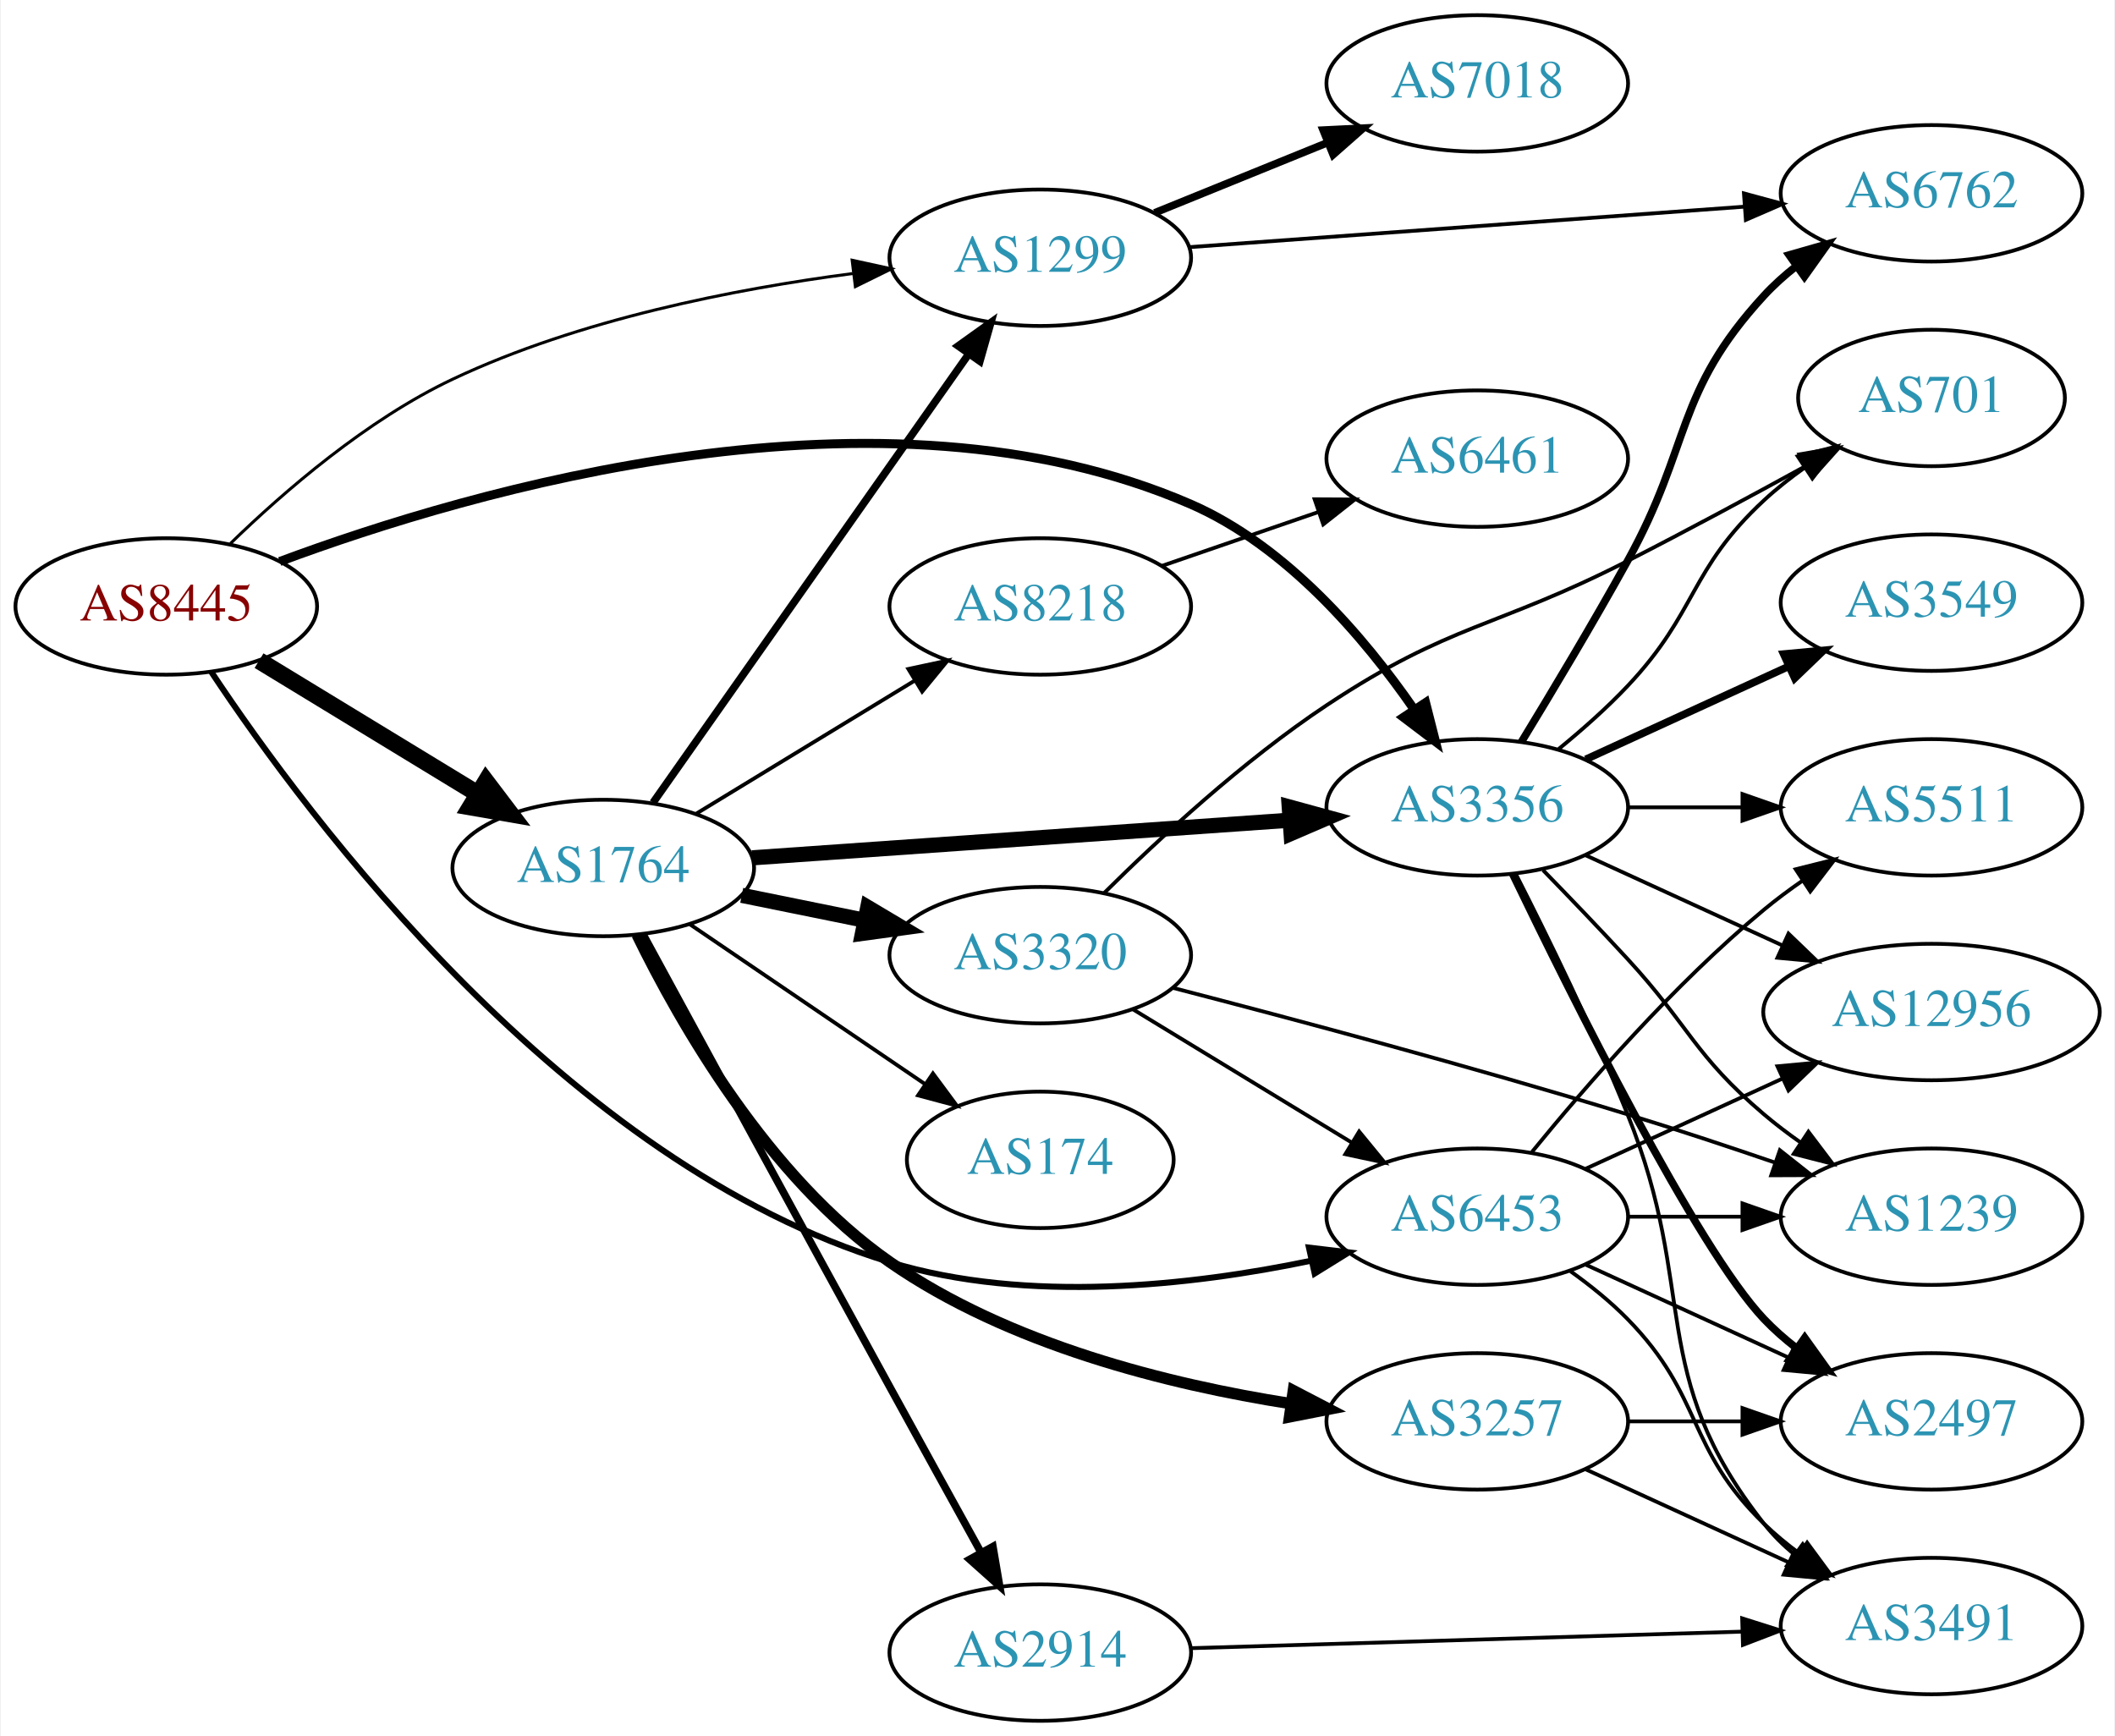
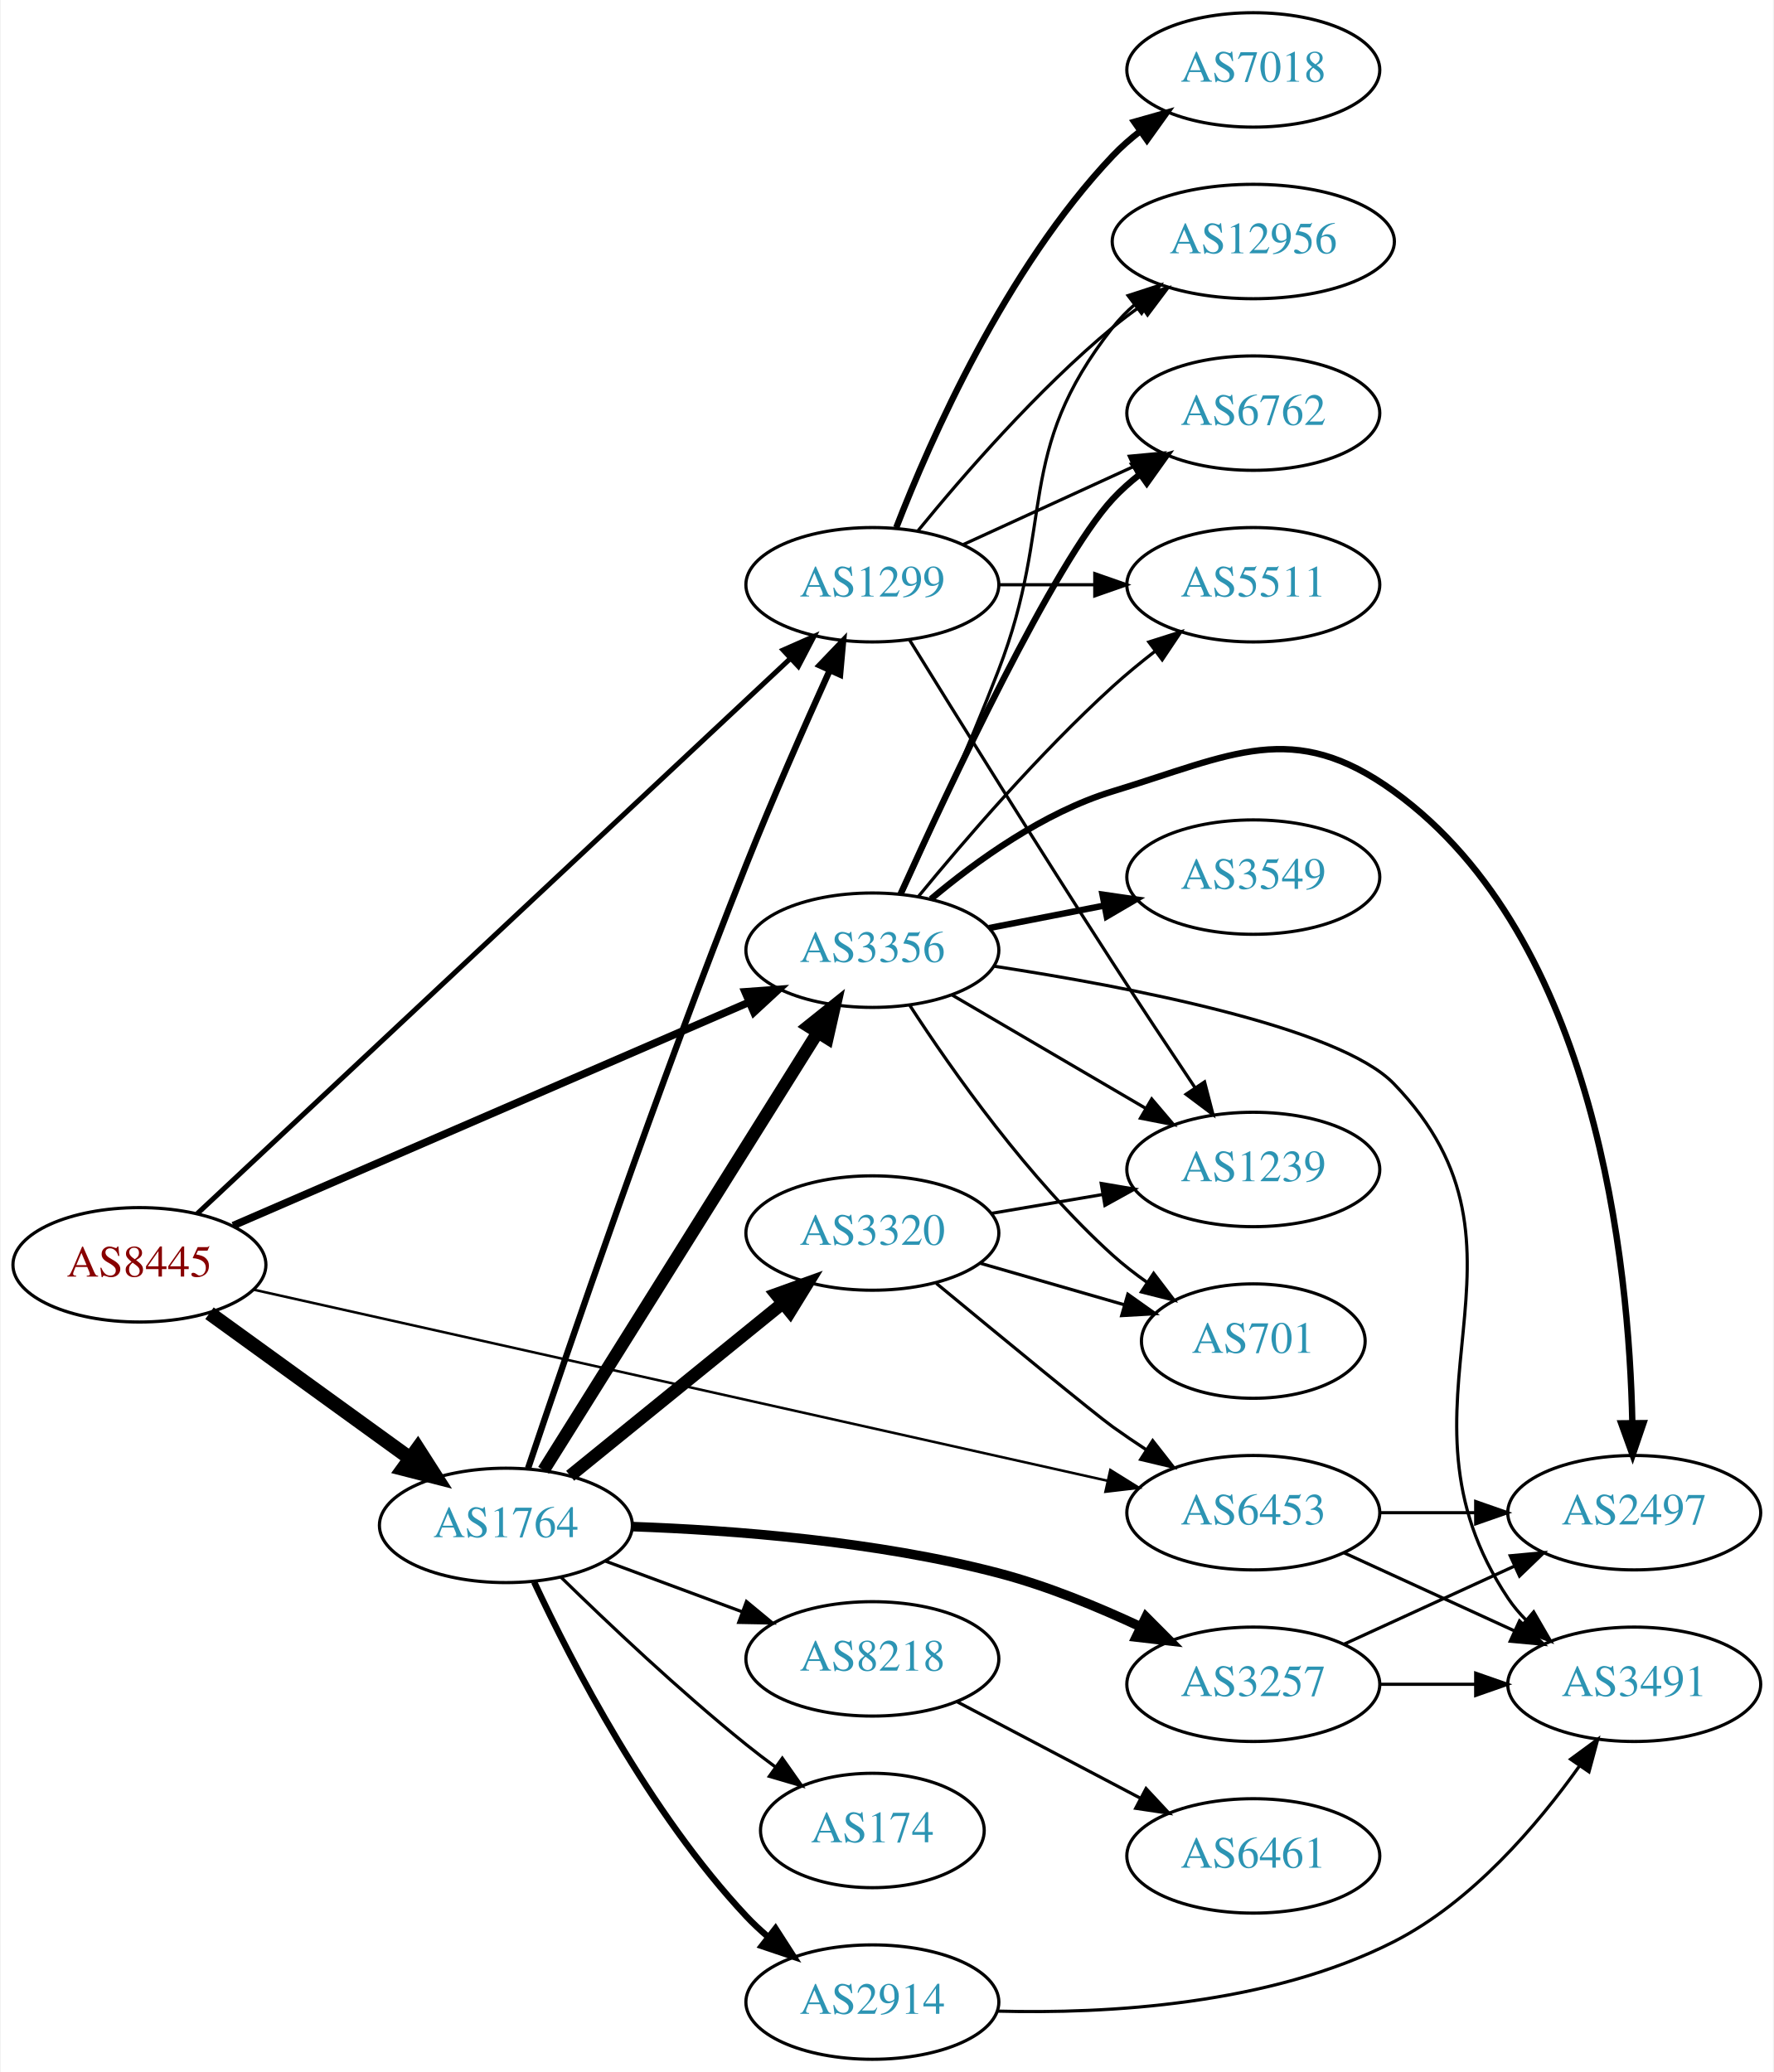
- <svg xmlns="http://www.w3.org/2000/svg" xmlns:xlink="http://www.w3.org/1999/xlink" width="558pt" height="458pt" viewBox="0.00 0.00 557.56 458.00">
-   <g id="graph0" class="graph" transform="scale(1 1) rotate(0) translate(4 454)">
-     <polygon fill="white" stroke="none" points="-4,4 -4,-454 553.564,-454 553.564,4 -4,4" />
+ <svg xmlns="http://www.w3.org/2000/svg" xmlns:xlink="http://www.w3.org/1999/xlink" width="558pt" height="652pt" viewBox="0.00 0.00 557.56 652.00">
+   <g id="graph0" class="graph" transform="scale(1 1) rotate(0) translate(4 648)">
+     <polygon fill="white" stroke="none" points="-4,4 -4,-648 553.564,-648 553.564,4 -4,4" />
    <g id="node1" class="node">
      <g id="a_node1">
        <a xlink:href="/asn/8445" xlink:title="AS8445 ~ SALZBURG-AG-AS [AT]">
-           <ellipse fill="#ffffff" stroke="black" cx="39.647" cy="-294" rx="39.794" ry="18" />
-           <text text-anchor="middle" x="39.647" y="-290.3" font-family="Times,serif" font-size="14.00" fill="#880000">AS8445</text>
+           <ellipse fill="#ffffff" stroke="black" cx="39.647" cy="-250" rx="39.794" ry="18" />
+           <text text-anchor="middle" x="39.647" y="-246.3" font-family="Times,serif" font-size="14.00" fill="#880000">AS8445</text>
        </a>
      </g>
    </g>
    <g id="node2" class="node">
      <g id="a_node2">
        <a xlink:href="/asn/1299" xlink:title="AS1299 ~ Telia Carrier [EU]">
-           <ellipse fill="#ffffff" stroke="black" cx="270.232" cy="-386" rx="39.794" ry="18" />
-           <text text-anchor="middle" x="270.232" y="-382.3" font-family="Times,serif" font-size="14.00" fill="#2c94b3">AS1299</text>
+           <ellipse fill="#ffffff" stroke="black" cx="270.232" cy="-464" rx="39.794" ry="18" />
+           <text text-anchor="middle" x="270.232" y="-460.3" font-family="Times,serif" font-size="14.00" fill="#2c94b3">AS1299</text>
        </a>
      </g>
    </g>
    <g id="edge1" class="edge">
-       <path fill="none" stroke="black" stroke-width="0.794" d="M56.56,-310.593C70.697,-324.334 92.588,-343.283 115.293,-354 148.56,-369.702 189.463,-377.74 220.742,-381.832" />
-       <polygon fill="black" stroke="black" stroke-width="0.794" points="220.607,-385.341 230.956,-383.074 221.452,-378.392 220.607,-385.341" />
+       <path fill="none" stroke="black" stroke-width="1.588" d="M57.828,-266.085C97.873,-303.575 197.549,-396.891 244.293,-440.652" />
+       <polygon fill="black" stroke="black" stroke-width="1.588" points="242.16,-443.449 251.852,-447.729 246.944,-438.339 242.16,-443.449" />
    </g>
    <g id="node3" class="node">
      <g id="a_node3">
        <a xlink:href="/asn/1764" xlink:title="AS1764 ~ NEXTLAYER-AS [AT]">
-           <ellipse fill="#ffffff" stroke="black" cx="154.939" cy="-225" rx="39.794" ry="18" />
-           <text text-anchor="middle" x="154.939" y="-221.3" font-family="Times,serif" font-size="14.00" fill="#2c94b3">AS1764</text>
+           <ellipse fill="#ffffff" stroke="black" cx="154.939" cy="-168" rx="39.794" ry="18" />
+           <text text-anchor="middle" x="154.939" y="-164.3" font-family="Times,serif" font-size="14.00" fill="#2c94b3">AS1764</text>
        </a>
      </g>
    </g>
    <g id="edge2" class="edge">
-       <path fill="none" stroke="black" stroke-width="4.5" d="M64.121,-279.703C80.83,-269.526 103.486,-255.728 121.862,-244.536" />
-       <polygon fill="black" stroke="black" stroke-width="4.5" points="124.003,-247.843 130.495,-239.279 119.906,-241.117 124.003,-247.843" />
+       <path fill="none" stroke="black" stroke-width="4.5" d="M61.691,-234.769C79.417,-221.939 104.965,-203.447 124.682,-189.176" />
+       <polygon fill="black" stroke="black" stroke-width="4.5" points="127.216,-192.203 133.008,-183.15 122.599,-185.823 127.216,-192.203" />
    </g>
    <g id="node4" class="node">
      <g id="a_node4">
        <a xlink:href="/asn/3356" xlink:title="AS3356 ~ Level 3 Parent, LLC [US]">
-           <ellipse fill="#ffffff" stroke="black" cx="385.525" cy="-241" rx="39.794" ry="18" />
-           <text text-anchor="middle" x="385.525" y="-237.3" font-family="Times,serif" font-size="14.00" fill="#2c94b3">AS3356</text>
+           <ellipse fill="#ffffff" stroke="black" cx="270.232" cy="-349" rx="39.794" ry="18" />
+           <text text-anchor="middle" x="270.232" y="-345.3" font-family="Times,serif" font-size="14.00" fill="#2c94b3">AS3356</text>
        </a>
      </g>
    </g>
    <g id="edge3" class="edge">
-       <path fill="none" stroke="black" stroke-width="2.382" d="M69.586,-305.853C120.51,-324.808 228.452,-356.391 309.879,-321 335.146,-310.018 355.742,-285.803 368.85,-266.873" />
-       <polygon fill="black" stroke="black" stroke-width="2.382" points="371.892,-268.619 374.503,-258.351 366.059,-264.749 371.892,-268.619" />
+       <path fill="none" stroke="black" stroke-width="2.382" d="M69.135,-262.338C110.141,-280.098 185.873,-312.897 231.491,-332.654" />
+       <polygon fill="black" stroke="black" stroke-width="2.382" points="230.178,-335.9 240.745,-336.662 232.96,-329.476 230.178,-335.9" />
    </g>
    <g id="node5" class="node">
      <g id="a_node5">
        <a xlink:href="/asn/6453" xlink:title="AS6453 ~ TATA COMMUNICATIONS (AMERICA) INC [US]">
-           <ellipse fill="#ffffff" stroke="black" cx="385.525" cy="-133" rx="39.794" ry="18" />
-           <text text-anchor="middle" x="385.525" y="-129.3" font-family="Times,serif" font-size="14.00" fill="#2c94b3">AS6453</text>
+           <ellipse fill="#ffffff" stroke="black" cx="390.075" cy="-172" rx="39.794" ry="18" />
+           <text text-anchor="middle" x="390.075" y="-168.3" font-family="Times,serif" font-size="14.00" fill="#2c94b3">AS6453</text>
        </a>
      </g>
    </g>
    <g id="edge4" class="edge">
-       <path fill="none" stroke="black" stroke-width="1.588" d="M51.49,-276.791C76.968,-238.372 145.004,-146.951 230.586,-121 266.886,-109.993 310.09,-114.82 341.475,-121.341" />
-       <polygon fill="black" stroke="black" stroke-width="1.588" points="341.117,-124.846 351.638,-123.596 342.634,-118.013 341.117,-124.846" />
+       <path fill="none" stroke="black" stroke-width="0.794" d="M75.65,-242.164C139.305,-227.914 273.915,-197.78 344.206,-182.044" />
+       <polygon fill="black" stroke="black" stroke-width="0.794" points="345.1,-185.431 354.094,-179.831 343.571,-178.6 345.1,-185.431" />
    </g>
    <g id="node6" class="node">
      <g id="a_node6">
-         <a xlink:href="/asn/6762" xlink:title="AS6762 ~ TELECOM ITALIA SPARKLE S.p.A. [IT]">
-           <ellipse fill="#ffffff" stroke="black" cx="505.368" cy="-403" rx="39.794" ry="18" />
-           <text text-anchor="middle" x="505.368" y="-399.3" font-family="Times,serif" font-size="14.00" fill="#2c94b3">AS6762</text>
+         <a xlink:href="/asn/7018" xlink:title="AS7018 ~ AT&amp;T Services, Inc. [US]">
+           <ellipse fill="#ffffff" stroke="black" cx="390.075" cy="-626" rx="39.794" ry="18" />
+           <text text-anchor="middle" x="390.075" y="-622.3" font-family="Times,serif" font-size="14.00" fill="#2c94b3">AS7018</text>
        </a>
      </g>
    </g>
    <g id="edge5" class="edge">
-       <path fill="none" stroke="black" d="M309.469,-388.788C349.532,-391.71 412.572,-396.306 456.052,-399.477" />
-       <polygon fill="black" stroke="black" points="455.882,-402.974 466.111,-400.21 456.392,-395.992 455.882,-402.974" />
+       <path fill="none" stroke="black" stroke-width="2" d="M277.755,-481.994C288.506,-509.728 312.163,-563.429 345.879,-599 348.465,-601.728 351.382,-604.294 354.45,-606.677" />
+       <polygon fill="black" stroke="black" stroke-width="2" points="352.604,-609.658 362.799,-612.543 356.629,-603.93 352.604,-609.658" />
    </g>
    <g id="node7" class="node">
      <g id="a_node7">
-         <a xlink:href="/asn/7018" xlink:title="AS7018 ~ AT&amp;T Services, Inc. [US]">
-           <ellipse fill="#ffffff" stroke="black" cx="385.525" cy="-432" rx="39.794" ry="18" />
-           <text text-anchor="middle" x="385.525" y="-428.3" font-family="Times,serif" font-size="14.00" fill="#2c94b3">AS7018</text>
+         <a xlink:href="/asn/1239" xlink:title="AS1239 ~ Sprint [US]">
+           <ellipse fill="#ffffff" stroke="black" cx="390.075" cy="-280" rx="39.794" ry="18" />
+           <text text-anchor="middle" x="390.075" y="-276.3" font-family="Times,serif" font-size="14.00" fill="#2c94b3">AS1239</text>
        </a>
      </g>
    </g>
    <g id="edge6" class="edge">
-       <path fill="none" stroke="black" stroke-width="2" d="M300.408,-397.846C314.284,-403.48 331.061,-410.292 345.97,-416.346" />
-       <polygon fill="black" stroke="black" stroke-width="2" points="344.866,-419.675 355.448,-420.194 347.5,-413.189 344.866,-419.675" />
-     </g>
-     <g id="edge13" class="edge">
-       <path fill="none" stroke="black" stroke-width="2" d="M168.064,-242.23C188.081,-270.676 228.135,-327.596 251.39,-360.644" />
-       <polygon fill="black" stroke="black" stroke-width="2" points="248.578,-362.73 257.195,-368.894 254.303,-358.702 248.578,-362.73" />
-     </g>
-     <g id="edge12" class="edge">
-       <path fill="none" stroke="black" stroke-width="4" d="M194.2,-227.678C233.181,-230.407 293.759,-234.647 336.069,-237.608" />
-       <polygon fill="black" stroke="black" stroke-width="4" points="335.92,-241.106 346.14,-238.313 336.409,-234.123 335.92,-241.106" />
+       <path fill="none" stroke="black" d="M281.969,-446.567C296.345,-423.297 322.726,-380.853 345.879,-345 354.255,-332.029 363.733,-317.727 371.672,-305.848" />
+       <polygon fill="black" stroke="black" points="374.742,-307.555 377.4,-297.299 368.926,-303.659 374.742,-307.555" />
    </g>
    <g id="node8" class="node">
      <g id="a_node8">
-         <a xlink:href="/asn/3257" xlink:title="AS3257 ~ GTT [DE]">
-           <ellipse fill="#ffffff" stroke="black" cx="385.525" cy="-79" rx="39.794" ry="18" />
-           <text text-anchor="middle" x="385.525" y="-75.3" font-family="Times,serif" font-size="14.00" fill="#2c94b3">AS3257</text>
+         <a xlink:href="/asn/5511" xlink:title="AS5511 ~ Orange S.A. [FR]">
+           <ellipse fill="#ffffff" stroke="black" cx="390.075" cy="-464" rx="39.794" ry="18" />
+           <text text-anchor="middle" x="390.075" y="-460.3" font-family="Times,serif" font-size="14.00" fill="#2c94b3">AS5511</text>
        </a>
      </g>
    </g>
    <g id="edge7" class="edge">
-       <path fill="none" stroke="black" stroke-width="3" d="M163.842,-207.418C175.228,-184.107 198.464,-143.322 230.586,-121 261.89,-99.246 304.019,-88.744 336.291,-83.682" />
-       <polygon fill="black" stroke="black" stroke-width="3" points="337,-87.116 346.396,-82.222 335.999,-80.188 337,-87.116" />
+       <path fill="none" stroke="black" d="M310.145,-464C319.698,-464 330.048,-464 340.011,-464" />
+       <polygon fill="black" stroke="black" points="340.203,-467.5 350.203,-464 340.203,-460.5 340.203,-467.5" />
    </g>
    <g id="node9" class="node">
      <g id="a_node9">
-         <a xlink:href="/asn/8218" xlink:title="AS8218 ~ legacy Neotelecoms [FR]">
-           <ellipse fill="#ffffff" stroke="black" cx="270.232" cy="-294" rx="39.794" ry="18" />
-           <text text-anchor="middle" x="270.232" y="-290.3" font-family="Times,serif" font-size="14.00" fill="#2c94b3">AS8218</text>
+         <a xlink:href="/asn/12956" xlink:title="AS12956 ~ TELXIUS [ES]">
+           <ellipse fill="#ffffff" stroke="black" cx="390.075" cy="-572" rx="44.393" ry="18" />
+           <text text-anchor="middle" x="390.075" y="-568.3" font-family="Times,serif" font-size="14.00" fill="#2c94b3">AS12956</text>
        </a>
      </g>
    </g>
    <g id="edge8" class="edge">
-       <path fill="none" stroke="black" d="M179.414,-239.297C196.123,-249.474 218.779,-263.272 237.155,-274.464" />
-       <polygon fill="black" stroke="black" points="235.427,-277.509 245.788,-279.721 239.068,-271.531 235.427,-277.509" />
+       <path fill="none" stroke="black" d="M284.651,-481.065C298.766,-498.375 322.181,-525.345 345.879,-545 348.617,-547.271 351.56,-549.494 354.578,-551.63" />
+       <polygon fill="black" stroke="black" points="352.909,-554.725 363.166,-557.379 356.804,-548.908 352.909,-554.725" />
    </g>
    <g id="node10" class="node">
      <g id="a_node10">
-         <a xlink:href="/asn/174" xlink:title="AS174 ~ Cogent Communications [US]">
-           <ellipse fill="#ffffff" stroke="black" cx="270.232" cy="-148" rx="35.194" ry="18" />
-           <text text-anchor="middle" x="270.232" y="-144.3" font-family="Times,serif" font-size="14.00" fill="#2c94b3">AS174</text>
+         <a xlink:href="/asn/6762" xlink:title="AS6762 ~ TELECOM ITALIA SPARKLE S.p.A. [IT]">
+           <ellipse fill="#ffffff" stroke="black" cx="390.075" cy="-518" rx="39.794" ry="18" />
+           <text text-anchor="middle" x="390.075" y="-514.3" font-family="Times,serif" font-size="14.00" fill="#2c94b3">AS6762</text>
        </a>
      </g>
    </g>
    <g id="edge9" class="edge">
-       <path fill="none" stroke="black" d="M177.783,-210.154C195.404,-198.178 220.359,-181.217 239.75,-168.038" />
-       <polygon fill="black" stroke="black" points="241.918,-170.796 248.221,-162.28 237.983,-165.007 241.918,-170.796" />
+       <path fill="none" stroke="black" d="M298.861,-476.661C314.818,-483.973 335.089,-493.261 352.371,-501.181" />
+       <polygon fill="black" stroke="black" points="351.07,-504.435 361.619,-505.419 353.986,-498.071 351.07,-504.435" />
+     </g>
+     <g id="edge16" class="edge">
+       <path fill="none" stroke="black" stroke-width="2" d="M161.917,-185.963C174.077,-222.194 202.893,-306.5 230.586,-376 238.795,-396.603 248.898,-419.534 256.715,-436.821" />
+       <polygon fill="black" stroke="black" stroke-width="2" points="253.695,-438.634 261.022,-446.287 260.066,-435.736 253.695,-438.634" />
+     </g>
+     <g id="edge14" class="edge">
+       <path fill="none" stroke="black" stroke-width="4" d="M166.802,-185.355C186.766,-217.249 229.388,-285.343 252.87,-322.859" />
+       <polygon fill="black" stroke="black" stroke-width="4" points="250.13,-325.078 258.402,-331.698 256.063,-321.364 250.13,-325.078" />
    </g>
    <g id="node11" class="node">
      <g id="a_node11">
+         <a xlink:href="/asn/174" xlink:title="AS174 ~ Cogent Communications [US]">
+           <ellipse fill="#ffffff" stroke="black" cx="270.232" cy="-72" rx="35.194" ry="18" />
+           <text text-anchor="middle" x="270.232" y="-68.3" font-family="Times,serif" font-size="14.00" fill="#2c94b3">AS174</text>
+         </a>
+       </g>
+     </g>
+     <g id="edge10" class="edge">
+       <path fill="none" stroke="black" d="M172.254,-151.703C187,-137.274 209.556,-115.935 230.586,-99 233.498,-96.655 236.602,-94.286 239.736,-91.978" />
+       <polygon fill="black" stroke="black" points="241.9,-94.734 247.992,-86.066 237.824,-89.043 241.9,-94.734" />
+     </g>
+     <g id="node12" class="node">
+       <g id="a_node12">
+         <a xlink:href="/asn/8218" xlink:title="AS8218 ~ legacy Neotelecoms [FR]">
+           <ellipse fill="#ffffff" stroke="black" cx="270.232" cy="-126" rx="39.794" ry="18" />
+           <text text-anchor="middle" x="270.232" y="-122.3" font-family="Times,serif" font-size="14.00" fill="#2c94b3">AS8218</text>
+         </a>
+       </g>
+     </g>
+     <g id="edge11" class="edge">
+       <path fill="none" stroke="black" d="M186.3,-156.745C199.507,-151.849 215.164,-146.044 229.296,-140.805" />
+       <polygon fill="black" stroke="black" points="230.628,-144.044 238.788,-137.286 228.195,-137.481 230.628,-144.044" />
+     </g>
+     <g id="node13" class="node">
+       <g id="a_node13">
        <a xlink:href="/asn/2914" xlink:title="AS2914 ~ NTT America, Inc. [US]">
          <ellipse fill="#ffffff" stroke="black" cx="270.232" cy="-18" rx="39.794" ry="18" />
          <text text-anchor="middle" x="270.232" y="-14.3" font-family="Times,serif" font-size="14.00" fill="#2c94b3">AS2914</text>
        </a>
      </g>
    </g>
-     <g id="edge10" class="edge">
-       <path fill="none" stroke="black" stroke-width="2" d="M165.571,-207.248C179.761,-181.112 207.14,-130.748 230.586,-88 238.483,-73.603 247.333,-57.565 254.57,-44.477" />
-       <polygon fill="black" stroke="black" stroke-width="2" points="257.739,-45.978 259.517,-35.533 251.614,-42.589 257.739,-45.978" />
-     </g>
-     <g id="node12" class="node">
-       <g id="a_node12">
-         <a xlink:href="/asn/3320" xlink:title="AS3320 ~ DTAG [DE]">
-           <ellipse fill="#ffffff" stroke="black" cx="270.232" cy="-202" rx="39.794" ry="18" />
-           <text text-anchor="middle" x="270.232" y="-198.3" font-family="Times,serif" font-size="14.00" fill="#2c94b3">AS3320</text>
-         </a>
-       </g>
-     </g>
-     <g id="edge11" class="edge">
-       <path fill="none" stroke="black" stroke-width="4" d="M191.475,-217.786C201.704,-215.709 213.004,-213.415 223.747,-211.234" />
-       <polygon fill="black" stroke="black" stroke-width="4" points="224.719,-214.608 233.823,-209.189 223.326,-207.748 224.719,-214.608" />
-     </g>
-     <g id="edge19" class="edge">
-       <path fill="none" stroke="black" stroke-width="2" d="M397.151,-258.213C405.084,-271.219 416.077,-289.576 425.172,-306 442.119,-336.605 437.49,-350.25 461.172,-376 463.716,-378.767 466.606,-381.359 469.657,-383.758" />
-       <polygon fill="black" stroke="black" stroke-width="2" points="467.796,-386.729 477.982,-389.646 471.839,-381.014 467.796,-386.729" />
+     <g id="edge12" class="edge">
+       <path fill="none" stroke="black" stroke-width="2" d="M163.836,-150.163C175.693,-124.757 200.003,-77.617 230.586,-45 232.633,-42.817 234.883,-40.707 237.238,-38.693" />
+       <polygon fill="black" stroke="black" stroke-width="2" points="239.762,-41.163 245.496,-32.253 235.458,-35.642 239.762,-41.163" />
    </g>
    <g id="node14" class="node">
      <g id="a_node14">
-         <a xlink:href="/asn/1239" xlink:title="AS1239 ~ Sprint [US]">
-           <ellipse fill="#ffffff" stroke="black" cx="505.368" cy="-133" rx="39.794" ry="18" />
-           <text text-anchor="middle" x="505.368" y="-129.3" font-family="Times,serif" font-size="14.00" fill="#2c94b3">AS1239</text>
-         </a>
-       </g>
-     </g>
-     <g id="edge23" class="edge">
-       <path fill="none" stroke="black" d="M402.876,-224.432C409.828,-217.296 417.975,-208.812 425.172,-201 441.601,-183.164 442.694,-175.704 461.172,-160 464.194,-157.432 467.482,-154.935 470.852,-152.563" />
-       <polygon fill="black" stroke="black" points="472.897,-155.406 479.287,-146.955 469.021,-149.577 472.897,-155.406" />
+         <a xlink:href="/asn/3257" xlink:title="AS3257 ~ GTT [DE]">
+           <ellipse fill="#ffffff" stroke="black" cx="390.075" cy="-118" rx="39.794" ry="18" />
+           <text text-anchor="middle" x="390.075" y="-114.3" font-family="Times,serif" font-size="14.00" fill="#2c94b3">AS3257</text>
+         </a>
+       </g>
+     </g>
+     <g id="edge13" class="edge">
+       <path fill="none" stroke="black" stroke-width="3" d="M194.812,-167.618C226.301,-166.501 271.569,-163.053 309.879,-153 325.118,-149.001 341.155,-142.409 354.781,-136.019" />
+       <polygon fill="black" stroke="black" stroke-width="3" points="356.311,-139.166 363.789,-131.661 353.263,-132.865 356.311,-139.166" />
    </g>
    <g id="node15" class="node">
      <g id="a_node15">
-         <a xlink:href="/asn/701" xlink:title="AS701 ~ UUNET [US]">
-           <ellipse fill="#ffffff" stroke="black" cx="505.368" cy="-349" rx="35.194" ry="18" />
-           <text text-anchor="middle" x="505.368" y="-345.3" font-family="Times,serif" font-size="14.00" fill="#2c94b3">AS701</text>
-         </a>
-       </g>
-     </g>
-     <g id="edge22" class="edge">
-       <path fill="none" stroke="black" d="M407.014,-256.396C413.133,-261.399 419.672,-267.171 425.172,-273 443.719,-292.654 441.36,-303.621 461.172,-322 464.47,-325.06 468.164,-327.97 471.965,-330.669" />
-       <polygon fill="black" stroke="black" points="470.076,-333.616 480.347,-336.216 473.939,-327.779 470.076,-333.616" />
-     </g>
-     <g id="node16" class="node">
-       <g id="a_node16">
-         <a xlink:href="/asn/2497" xlink:title="AS2497 ~ Internet Initiative Japan Inc. [JP]">
-           <ellipse fill="#ffffff" stroke="black" cx="505.368" cy="-79" rx="39.794" ry="18" />
-           <text text-anchor="middle" x="505.368" y="-75.3" font-family="Times,serif" font-size="14.00" fill="#2c94b3">AS2497</text>
-         </a>
-       </g>
-     </g>
-     <g id="edge18" class="edge">
-       <path fill="none" stroke="black" stroke-width="2" d="M394.873,-223.405C410.34,-191.268 443.485,-124.66 461.172,-106 463.757,-103.272 466.675,-100.706 469.743,-98.323" />
-       <polygon fill="black" stroke="black" stroke-width="2" points="471.922,-101.07 478.092,-92.457 467.897,-95.342 471.922,-101.07" />
+         <a xlink:href="/asn/3320" xlink:title="AS3320 ~ DTAG [DE]">
+           <ellipse fill="#ffffff" stroke="black" cx="270.232" cy="-260" rx="39.794" ry="18" />
+           <text text-anchor="middle" x="270.232" y="-256.3" font-family="Times,serif" font-size="14.00" fill="#2c94b3">AS3320</text>
+         </a>
+       </g>
+     </g>
+     <g id="edge15" class="edge">
+       <path fill="none" stroke="black" stroke-width="4" d="M175.158,-183.607C193.55,-198.542 221.469,-221.214 242.12,-237.983" />
+       <polygon fill="black" stroke="black" stroke-width="4" points="239.95,-240.73 249.92,-244.317 244.363,-235.296 239.95,-240.73" />
+     </g>
+     <g id="edge21" class="edge">
+       <path fill="none" stroke="black" d="M295.364,-334.87C312.919,-324.591 336.894,-310.553 356.199,-299.25" />
+       <polygon fill="black" stroke="black" points="358.115,-302.184 364.976,-294.111 354.578,-296.143 358.115,-302.184" />
+     </g>
+     <g id="edge23" class="edge">
+       <path fill="none" stroke="black" d="M284.639,-365.81C298.929,-383.251 322.651,-410.877 345.879,-432 350.022,-435.767 354.596,-439.527 359.171,-443.075" />
+       <polygon fill="black" stroke="black" points="357.216,-445.984 367.314,-449.189 361.419,-440.386 357.216,-445.984" />
+     </g>
+     <g id="edge24" class="edge">
+       <path fill="none" stroke="black" d="M279.565,-366.665C287.742,-384.292 300.34,-412.243 309.879,-437 328.071,-484.213 314.58,-505.246 345.879,-545 347.903,-547.571 350.244,-549.963 352.769,-552.174" />
+       <polygon fill="black" stroke="black" points="350.683,-554.984 360.759,-558.261 354.925,-549.416 350.683,-554.984" />
+     </g>
+     <g id="edge20" class="edge">
+       <path fill="none" stroke="black" stroke-width="2" d="M279.13,-366.727C294.282,-400.228 327.549,-471.248 345.879,-491 348.436,-493.755 351.334,-496.34 354.39,-498.734" />
+       <polygon fill="black" stroke="black" stroke-width="2" points="352.534,-501.708 362.722,-504.616 356.571,-495.989 352.534,-501.708" />
    </g>
    <g id="node17" class="node">
      <g id="a_node17">
        <a xlink:href="/asn/3549" xlink:title="AS3549 ~ Level 3 Parent, LLC [US]">
-           <ellipse fill="#ffffff" stroke="black" cx="505.368" cy="-295" rx="39.794" ry="18" />
-           <text text-anchor="middle" x="505.368" y="-291.3" font-family="Times,serif" font-size="14.00" fill="#2c94b3">AS3549</text>
-         </a>
-       </g>
-     </g>
-     <g id="edge20" class="edge">
-       <path fill="none" stroke="black" stroke-width="2" d="M414.154,-253.661C430.111,-260.973 450.382,-270.261 467.664,-278.181" />
-       <polygon fill="black" stroke="black" stroke-width="2" points="466.363,-281.435 476.912,-282.419 469.279,-275.071 466.363,-281.435" />
+           <ellipse fill="#ffffff" stroke="black" cx="390.075" cy="-372" rx="39.794" ry="18" />
+           <text text-anchor="middle" x="390.075" y="-368.3" font-family="Times,serif" font-size="14.00" fill="#2c94b3">AS3549</text>
+         </a>
+       </g>
+     </g>
+     <g id="edge18" class="edge">
+       <path fill="none" stroke="black" stroke-width="2" d="M306.909,-355.963C318.34,-358.194 331.162,-360.697 343.216,-363.049" />
+       <polygon fill="black" stroke="black" stroke-width="2" points="342.628,-366.501 353.113,-364.981 343.969,-359.63 342.628,-366.501" />
    </g>
    <g id="node18" class="node">
      <g id="a_node18">
-         <a xlink:href="/asn/12956" xlink:title="AS12956 ~ TELXIUS [ES]">
-           <ellipse fill="#ffffff" stroke="black" cx="505.368" cy="-187" rx="44.393" ry="18" />
-           <text text-anchor="middle" x="505.368" y="-183.3" font-family="Times,serif" font-size="14.00" fill="#2c94b3">AS12956</text>
-         </a>
-       </g>
-     </g>
-     <g id="edge21" class="edge">
-       <path fill="none" stroke="black" d="M414.154,-228.339C429.652,-221.238 449.219,-212.272 466.165,-204.506" />
-       <polygon fill="black" stroke="black" points="467.635,-207.683 475.268,-200.335 464.719,-201.319 467.635,-207.683" />
+         <a xlink:href="/asn/2497" xlink:title="AS2497 ~ Internet Initiative Japan Inc. [JP]">
+           <ellipse fill="#ffffff" stroke="black" cx="509.918" cy="-172" rx="39.794" ry="18" />
+           <text text-anchor="middle" x="509.918" y="-168.3" font-family="Times,serif" font-size="14.00" fill="#2c94b3">AS2497</text>
+         </a>
+       </g>
+     </g>
+     <g id="edge19" class="edge">
+       <path fill="none" stroke="black" stroke-width="2" d="M288.666,-365.093C302.875,-377.045 324.09,-392.377 345.879,-399 383.466,-410.425 402.448,-422.035 434.271,-399 498.141,-352.769 508.319,-250.069 509.324,-200.225" />
+       <polygon fill="black" stroke="black" stroke-width="2" points="512.825,-200.182 509.415,-190.151 505.825,-200.119 512.825,-200.182" />
    </g>
    <g id="node19" class="node">
      <g id="a_node19">
-         <a xlink:href="/asn/3491" xlink:title="AS3491 ~ PCCW Global, Inc. [US]">
-           <ellipse fill="#ffffff" stroke="black" cx="505.368" cy="-25" rx="39.794" ry="18" />
-           <text text-anchor="middle" x="505.368" y="-21.3" font-family="Times,serif" font-size="14.00" fill="#2c94b3">AS3491</text>
-         </a>
-       </g>
-     </g>
-     <g id="edge24" class="edge">
-       <path fill="none" stroke="black" d="M395.606,-223.583C403.875,-207.366 416.136,-182.397 425.172,-160 444.102,-113.078 429.873,-91.754 461.172,-52 463.497,-49.047 466.241,-46.33 469.2,-43.853" />
-       <polygon fill="black" stroke="black" points="471.392,-46.585 477.396,-37.855 467.259,-40.936 471.392,-46.585" />
+         <a xlink:href="/asn/701" xlink:title="AS701 ~ UUNET [US]">
+           <ellipse fill="#ffffff" stroke="black" cx="390.075" cy="-226" rx="35.194" ry="18" />
+           <text text-anchor="middle" x="390.075" y="-222.3" font-family="Times,serif" font-size="14.00" fill="#2c94b3">AS701</text>
+         </a>
+       </g>
+     </g>
+     <g id="edge22" class="edge">
+       <path fill="none" stroke="black" d="M282.059,-331.557C295.345,-311.087 319.393,-276.907 345.879,-253 349.219,-249.985 352.937,-247.103 356.752,-244.418" />
+       <polygon fill="black" stroke="black" points="358.723,-247.311 365.146,-238.885 354.871,-241.466 358.723,-247.311" />
    </g>
    <g id="node20" class="node">
      <g id="a_node20">
-         <a xlink:href="/asn/5511" xlink:title="AS5511 ~ Orange S.A. [FR]">
-           <ellipse fill="#ffffff" stroke="black" cx="505.368" cy="-241" rx="39.794" ry="18" />
-           <text text-anchor="middle" x="505.368" y="-237.3" font-family="Times,serif" font-size="14.00" fill="#2c94b3">AS5511</text>
+         <a xlink:href="/asn/3491" xlink:title="AS3491 ~ PCCW Global, Inc. [US]">
+           <ellipse fill="#ffffff" stroke="black" cx="509.918" cy="-118" rx="39.794" ry="18" />
+           <text text-anchor="middle" x="509.918" y="-114.3" font-family="Times,serif" font-size="14.00" fill="#2c94b3">AS3491</text>
        </a>
      </g>
    </g>
    <g id="edge25" class="edge">
-       <path fill="none" stroke="black" d="M425.438,-241C434.991,-241 445.341,-241 455.304,-241" />
-       <polygon fill="black" stroke="black" points="455.496,-244.5 465.496,-241 455.496,-237.5 455.496,-244.5" />
+       <path fill="none" stroke="black" d="M308.597,-343.954C351.159,-337.446 417.05,-324.807 434.271,-307 485.545,-253.981 429.247,-206.294 470.271,-145 471.893,-142.577 473.812,-140.305 475.914,-138.19" />
+       <polygon fill="black" stroke="black" points="478.281,-140.771 483.599,-131.607 473.727,-135.454 478.281,-140.771" />
+     </g>
+     <g id="edge32" class="edge">
+       <path fill="none" stroke="black" d="M429.988,-172C439.541,-172 449.891,-172 459.853,-172" />
+       <polygon fill="black" stroke="black" points="460.046,-175.5 470.046,-172 460.046,-168.5 460.046,-175.5" />
+     </g>
+     <g id="edge33" class="edge">
+       <path fill="none" stroke="black" d="M418.704,-159.339C434.661,-152.027 454.931,-142.739 472.214,-134.819" />
+       <polygon fill="black" stroke="black" points="473.829,-137.929 481.462,-130.581 470.913,-131.565 473.829,-137.929" />
+     </g>
+     <g id="node16" class="node">
+       <g id="a_node16">
+         <a xlink:href="/asn/6461" xlink:title="AS6461 ~ Zayo Bandwidth [US]">
+           <ellipse fill="#ffffff" stroke="black" cx="390.075" cy="-64" rx="39.794" ry="18" />
+           <text text-anchor="middle" x="390.075" y="-60.3" font-family="Times,serif" font-size="14.00" fill="#2c94b3">AS6461</text>
+         </a>
+       </g>
+     </g>
+     <g id="edge17" class="edge">
+       <path fill="none" stroke="black" d="M296.802,-112.547C313.712,-103.65 336.085,-91.879 354.566,-82.156" />
+       <polygon fill="black" stroke="black" points="356.335,-85.18 363.555,-77.427 353.075,-78.986 356.335,-85.18" />
+     </g>
+     <g id="edge28" class="edge">
+       <path fill="none" stroke="black" d="M309.632,-15.159C344.11,-14.252 395.166,-17.082 434.271,-37 458.838,-49.513 479.408,-73.621 492.693,-92.296" />
+       <polygon fill="black" stroke="black" points="489.905,-94.42 498.443,-100.693 495.68,-90.464 489.905,-94.42" />
+     </g>
+     <g id="edge26" class="edge">
+       <path fill="none" stroke="black" d="M418.704,-130.661C434.661,-137.973 454.931,-147.261 472.214,-155.181" />
+       <polygon fill="black" stroke="black" points="470.913,-158.435 481.462,-159.419 473.829,-152.071 470.913,-158.435" />
+     </g>
+     <g id="edge27" class="edge">
+       <path fill="none" stroke="black" d="M429.988,-118C439.541,-118 449.891,-118 459.853,-118" />
+       <polygon fill="black" stroke="black" points="460.046,-121.5 470.046,-118 460.046,-114.5 460.046,-121.5" />
+     </g>
+     <g id="edge30" class="edge">
+       <path fill="none" stroke="black" d="M290.33,-244.183C310.523,-227.494 340.234,-203.046 345.879,-199 349.275,-196.566 352.889,-194.11 356.525,-191.724" />
+       <polygon fill="black" stroke="black" points="358.422,-194.666 364.956,-186.326 354.647,-188.771 358.422,-194.666" />
    </g>
    <g id="edge29" class="edge">
-       <path fill="none" stroke="black" d="M425.438,-133C434.991,-133 445.341,-133 455.304,-133" />
-       <polygon fill="black" stroke="black" points="455.496,-136.5 465.496,-133 455.496,-129.5 455.496,-136.5" />
-     </g>
-     <g id="edge32" class="edge">
-       <path fill="none" stroke="black" d="M414.154,-120.339C430.111,-113.027 450.382,-103.739 467.664,-95.819" />
-       <polygon fill="black" stroke="black" points="469.279,-98.929 476.912,-91.581 466.363,-92.565 469.279,-98.929" />
-     </g>
-     <g id="edge30" class="edge">
-       <path fill="none" stroke="black" d="M414.154,-145.661C429.652,-152.762 449.219,-161.728 466.165,-169.494" />
-       <polygon fill="black" stroke="black" points="464.719,-172.681 475.268,-173.665 467.635,-166.317 464.719,-172.681" />
+       <path fill="none" stroke="black" d="M307.551,-266.164C318.639,-268.046 330.987,-270.141 342.65,-272.121" />
+       <polygon fill="black" stroke="black" points="342.229,-275.599 352.674,-273.822 343.4,-268.698 342.229,-275.599" />
    </g>
    <g id="edge31" class="edge">
-       <path fill="none" stroke="black" d="M410.119,-118.611C415.375,-114.852 420.707,-110.563 425.172,-106 445.344,-85.383 440.479,-72.094 461.172,-52 464.017,-49.237 467.191,-46.614 470.491,-44.166" />
-       <polygon fill="black" stroke="black" points="472.556,-46.993 478.839,-38.462 468.607,-41.214 472.556,-46.993" />
-     </g>
-     <g id="edge33" class="edge">
-       <path fill="none" stroke="black" d="M399.944,-150.065C414.059,-167.375 437.474,-194.345 461.172,-214 464.388,-216.668 467.889,-219.27 471.459,-221.741" />
-       <polygon fill="black" stroke="black" points="469.537,-224.666 479.816,-227.236 473.383,-218.817 469.537,-224.666" />
-     </g>
-     <g id="edge26" class="edge">
-       <path fill="none" stroke="black" d="M425.438,-79C434.991,-79 445.341,-79 455.304,-79" />
-       <polygon fill="black" stroke="black" points="455.496,-82.5 465.496,-79 455.496,-75.5 455.496,-82.5" />
-     </g>
-     <g id="edge27" class="edge">
-       <path fill="none" stroke="black" d="M414.154,-66.339C430.111,-59.027 450.382,-49.739 467.664,-41.819" />
-       <polygon fill="black" stroke="black" points="469.279,-44.929 476.912,-37.581 466.363,-38.565 469.279,-44.929" />
-     </g>
-     <g id="node13" class="node">
-       <g id="a_node13">
-         <a xlink:href="/asn/6461" xlink:title="AS6461 ~ Zayo Bandwidth [US]">
-           <ellipse fill="#ffffff" stroke="black" cx="385.525" cy="-333" rx="39.794" ry="18" />
-           <text text-anchor="middle" x="385.525" y="-329.3" font-family="Times,serif" font-size="14.00" fill="#2c94b3">AS6461</text>
-         </a>
-       </g>
-     </g>
-     <g id="edge14" class="edge">
-       <path fill="none" stroke="black" d="M302.19,-304.657C314.948,-309.049 329.912,-314.2 343.558,-318.897" />
-       <polygon fill="black" stroke="black" points="342.617,-322.275 353.211,-322.22 344.895,-315.656 342.617,-322.275" />
-     </g>
-     <g id="edge28" class="edge">
-       <path fill="none" stroke="black" d="M309.992,-19.164C349.908,-20.362 412.226,-22.233 455.498,-23.533" />
-       <polygon fill="black" stroke="black" points="455.415,-27.032 465.516,-23.834 455.626,-20.035 455.415,-27.032" />
-     </g>
-     <g id="edge15" class="edge">
-       <path fill="none" stroke="black" d="M294.707,-187.703C311.416,-177.526 334.072,-163.728 352.448,-152.536" />
-       <polygon fill="black" stroke="black" points="354.361,-155.469 361.081,-147.279 350.72,-149.491 354.361,-155.469" />
-     </g>
-     <g id="edge16" class="edge">
-       <path fill="none" stroke="black" d="M305.343,-193.344C336.654,-185.245 384.251,-172.544 425.172,-160 437.884,-156.103 451.63,-151.541 464.046,-147.288" />
-       <polygon fill="black" stroke="black" points="465.364,-150.536 473.672,-143.962 463.078,-143.919 465.364,-150.536" />
-     </g>
-     <g id="edge17" class="edge">
-       <path fill="none" stroke="black" d="M287.047,-218.353C301.465,-232.657 323.82,-253.375 345.879,-268 378.45,-289.594 390.368,-288.226 425.172,-306 440.716,-313.938 457.753,-323.124 472.029,-330.962" />
-       <polygon fill="black" stroke="black" points="470.522,-334.128 480.969,-335.892 473.902,-327.998 470.522,-334.128" />
+       <path fill="none" stroke="black" d="M304.058,-250.529C318.113,-246.474 334.65,-241.703 349.385,-237.451" />
+       <polygon fill="black" stroke="black" points="350.608,-240.741 359.246,-234.606 348.667,-234.016 350.608,-240.741" />
    </g>
  </g>
</svg>
